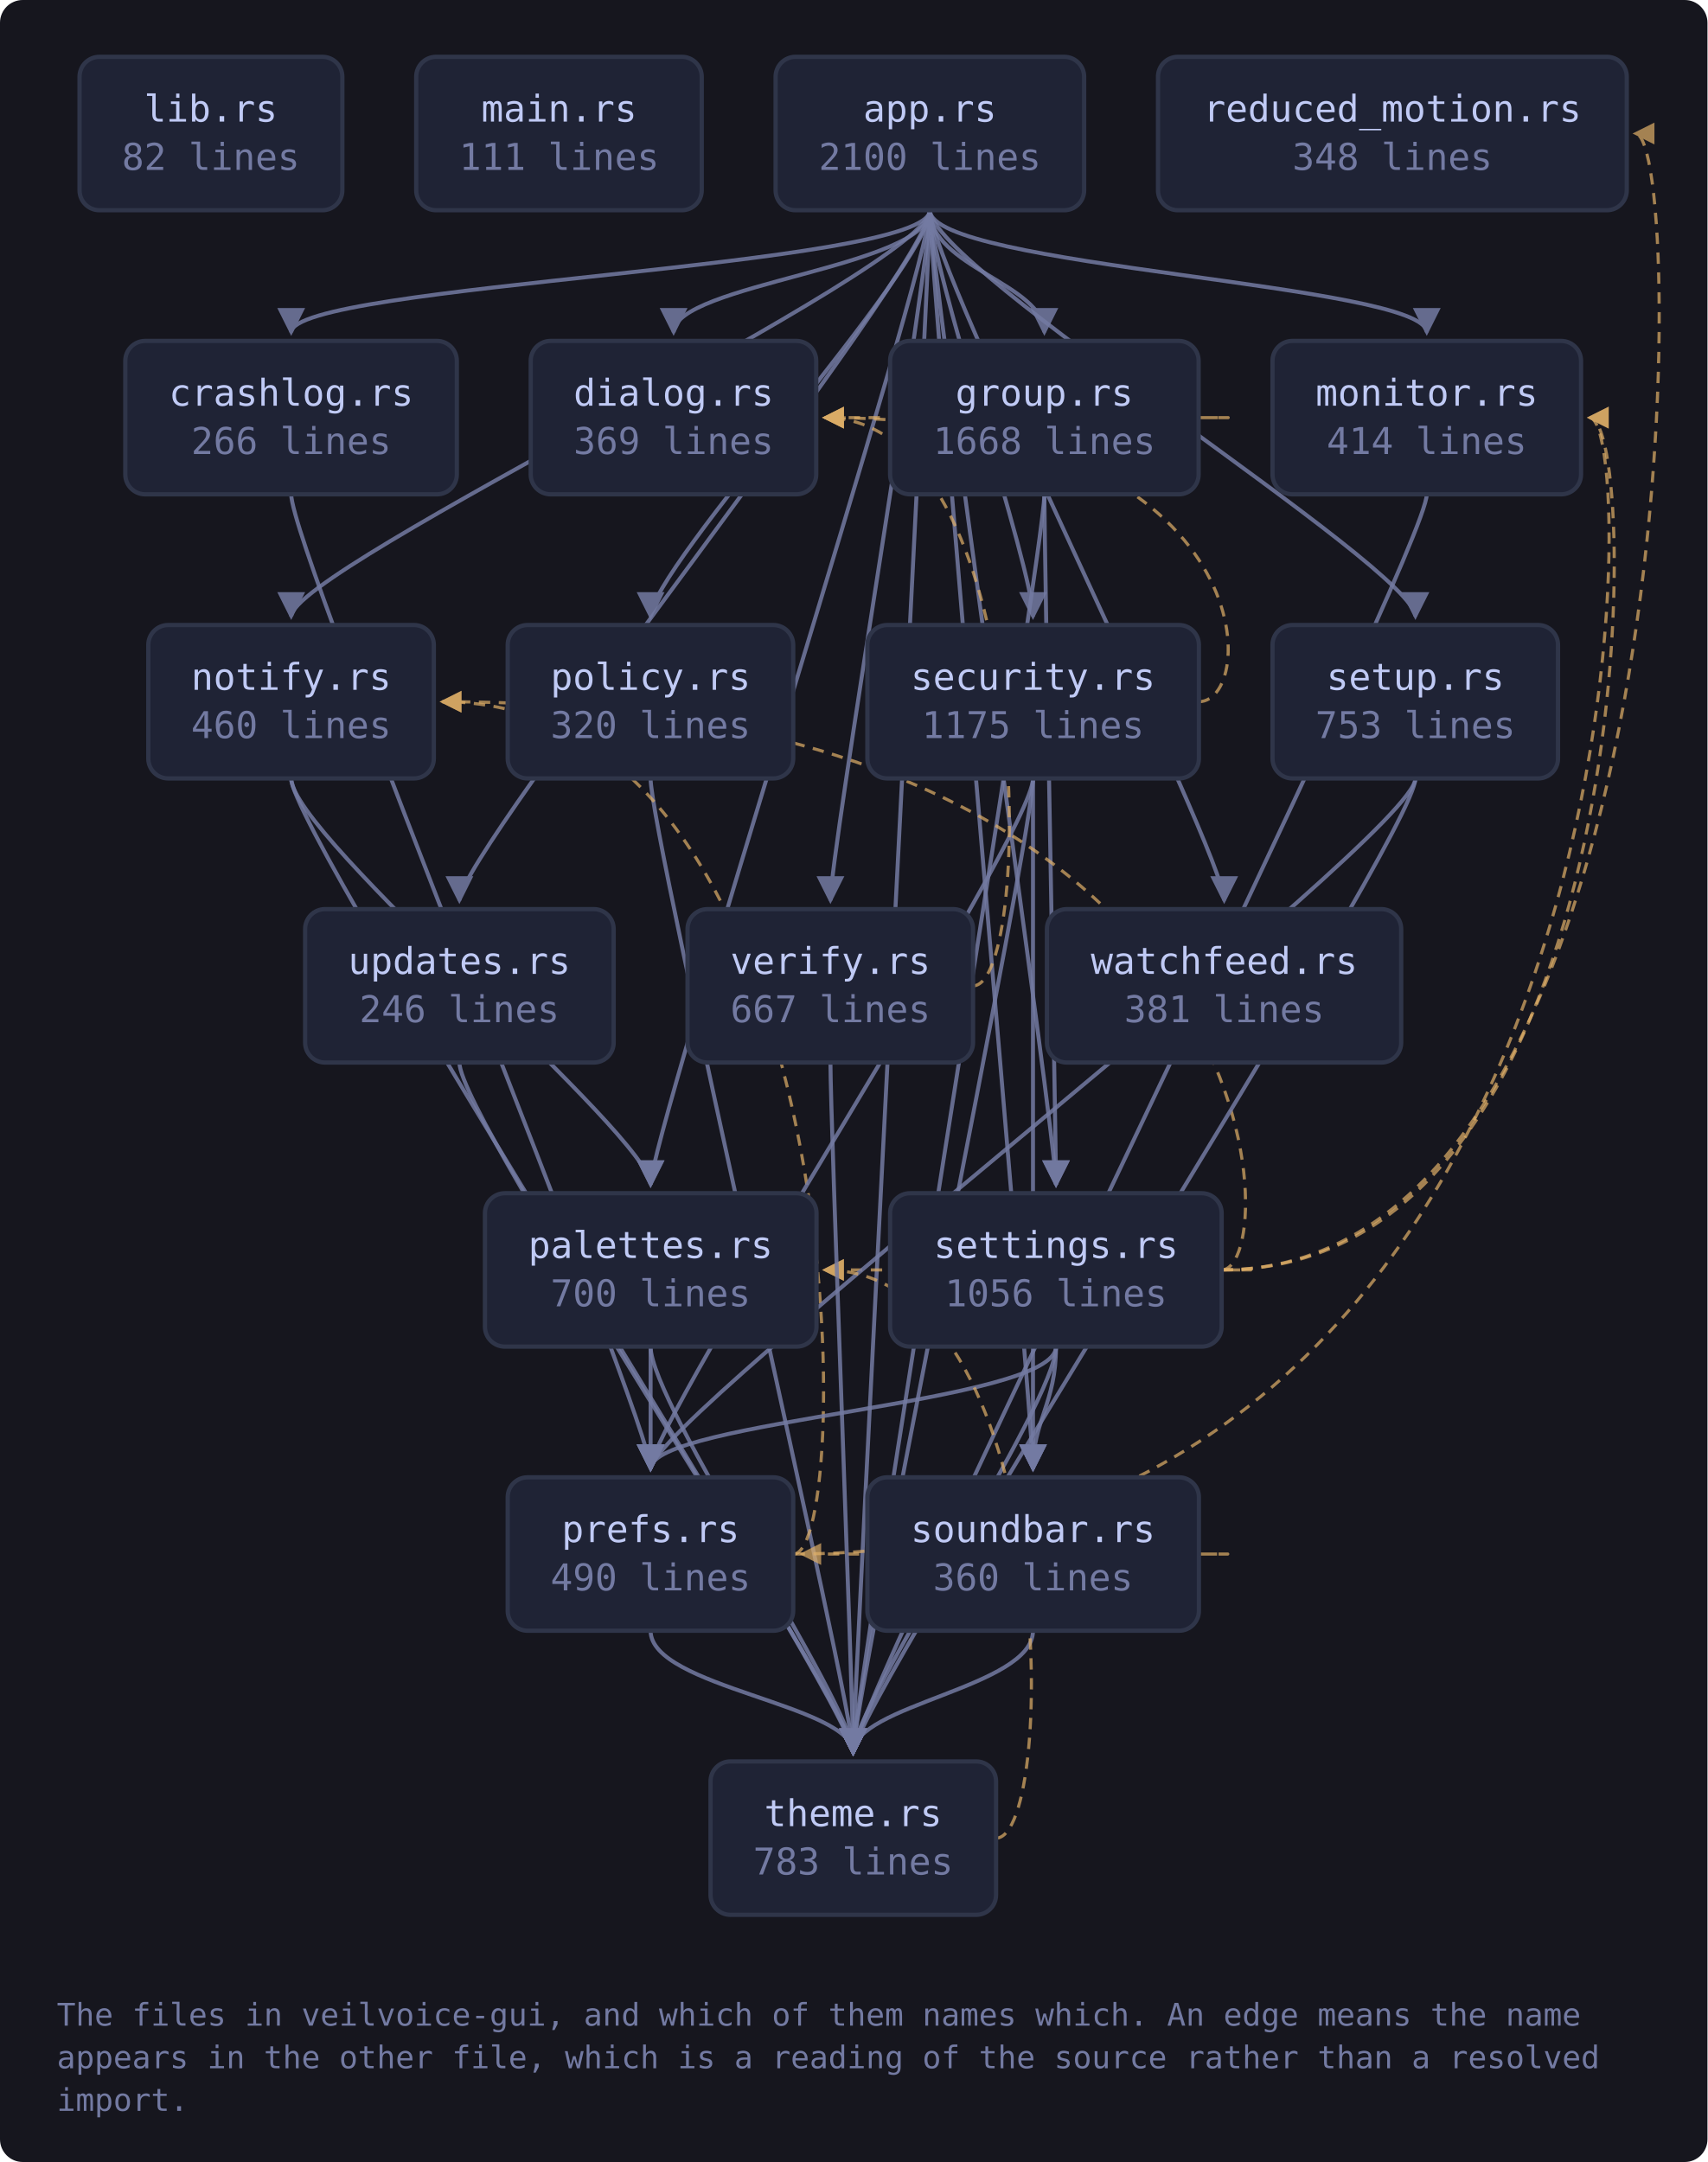
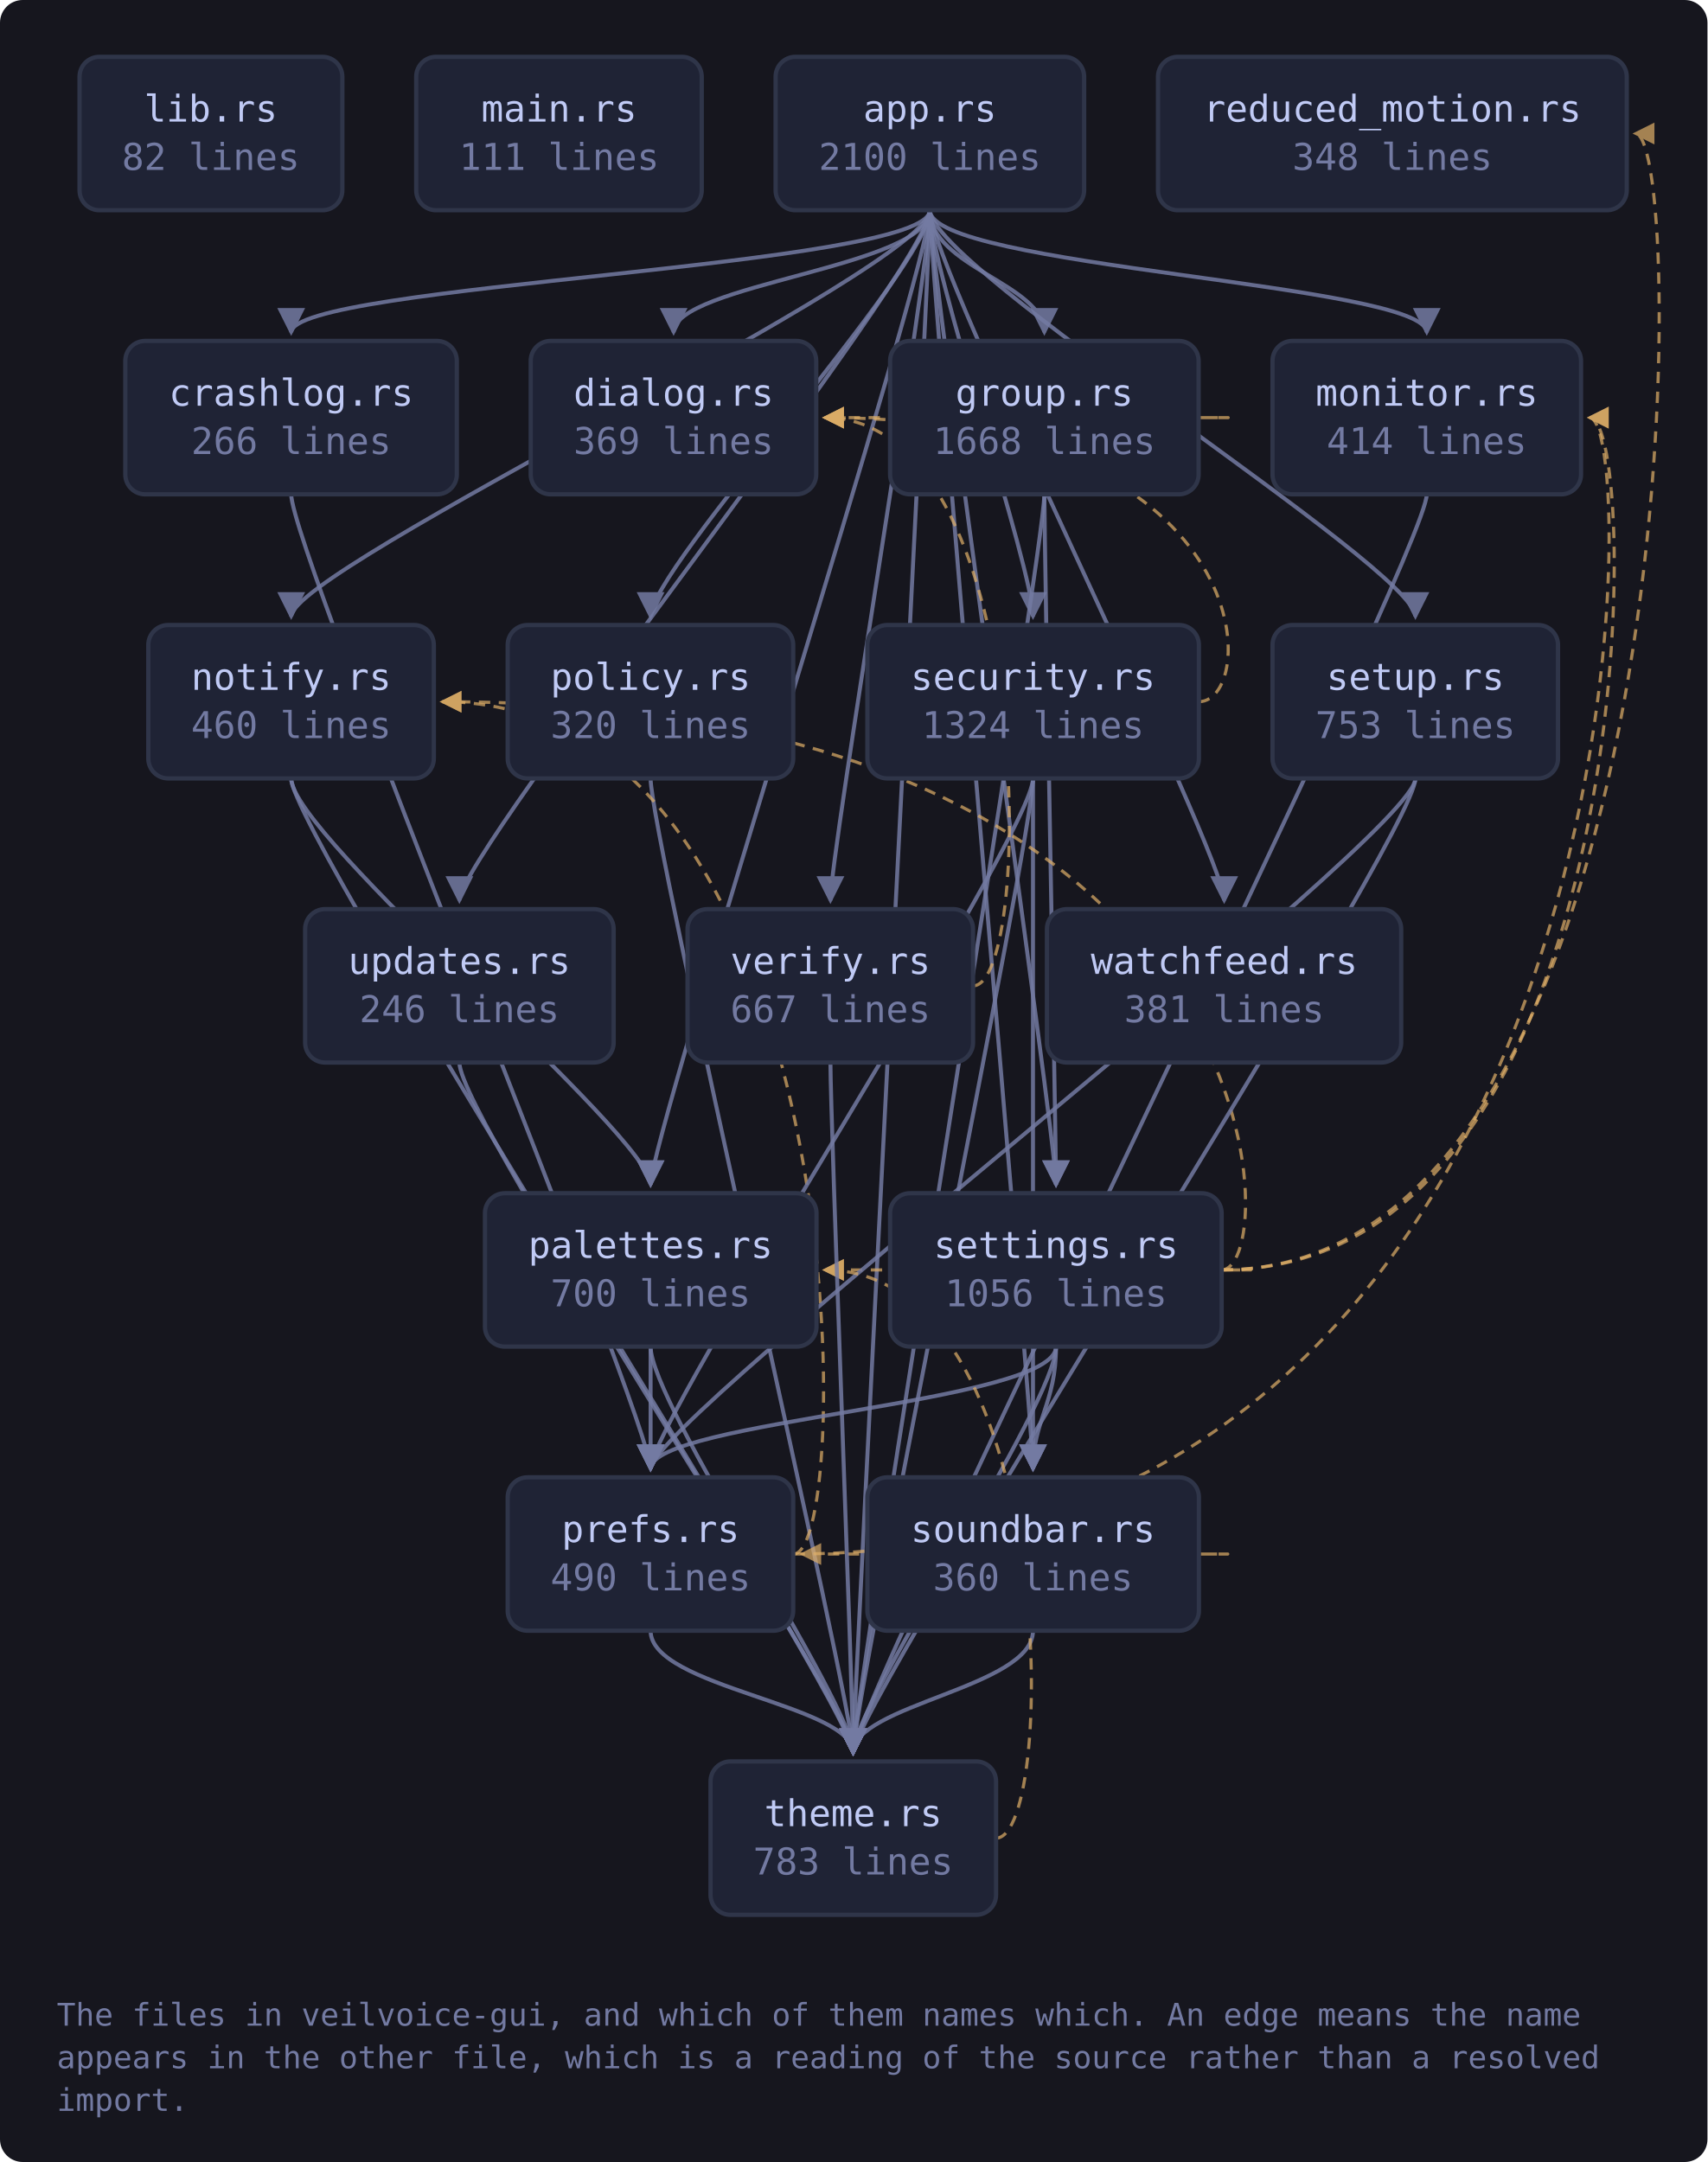
<svg xmlns="http://www.w3.org/2000/svg" viewBox="0 0 601 761" width="601" height="761" style="max-width:100%;height:auto" role="img" aria-label="flowchart">
  <defs>
    <marker id="a-muted" viewBox="0 0 8 8" refX="7" refY="4" markerWidth="7" markerHeight="7" orient="auto-start-reverse">
      <path d="M0 0 L8 4 L0 8 z" fill="var(--muted, #737aa2)" />
    </marker>
    <marker id="a-warn" viewBox="0 0 8 8" refX="7" refY="4" markerWidth="7" markerHeight="7" orient="auto-start-reverse">
      <path d="M0 0 L8 4 L0 8 z" fill="var(--warn, #e0af68)" />
    </marker>
    <marker id="a-accent" viewBox="0 0 8 8" refX="7" refY="4" markerWidth="7" markerHeight="7" orient="auto-start-reverse">
      <path d="M0 0 L8 4 L0 8 z" fill="var(--accent, #7aa2f7)" />
    </marker>
    <marker id="a-cyan" viewBox="0 0 8 8" refX="7" refY="4" markerWidth="7" markerHeight="7" orient="auto-start-reverse">
      <path d="M0 0 L8 4 L0 8 z" fill="var(--cyan, #7dcfff)" />
    </marker>
    <marker id="a-accent-2" viewBox="0 0 8 8" refX="7" refY="4" markerWidth="7" markerHeight="7" orient="auto-start-reverse">
      <path d="M0 0 L8 4 L0 8 z" fill="var(--accent-2, #bb9af7)" />
    </marker>
  </defs>
  <rect x="0" y="0" width="601" height="761" fill="var(--bg-inset, #16161e)" rx="8" />
  <path d="M327.3 74.0 C 327.3 94.0, 102.5 100.0, 102.5 117.0" fill="none" stroke="var(--muted, #737aa2)" stroke-width="1.4" opacity="0.85" marker-end="url(#a-muted)" />
  <path d="M327.3 74.0 C 327.3 94.0, 237.1 100.0, 237.1 117.0" fill="none" stroke="var(--muted, #737aa2)" stroke-width="1.4" opacity="0.85" marker-end="url(#a-muted)" />
  <path d="M327.3 74.0 C 327.3 94.0, 367.6 100.0, 367.6 117.0" fill="none" stroke="var(--muted, #737aa2)" stroke-width="1.4" opacity="0.85" marker-end="url(#a-muted)" />
  <path d="M327.3 74.0 C 327.3 94.0, 502.2 100.0, 502.2 117.0" fill="none" stroke="var(--muted, #737aa2)" stroke-width="1.4" opacity="0.85" marker-end="url(#a-muted)" />
  <path d="M327.3 74.0 C 327.3 94.0, 102.5 200.0, 102.5 217.0" fill="none" stroke="var(--muted, #737aa2)" stroke-width="1.4" opacity="0.85" marker-end="url(#a-muted)" />
  <path d="M327.3 74.0 C 327.3 94.0, 229.0 400.0, 229.0 417.0" fill="none" stroke="var(--muted, #737aa2)" stroke-width="1.4" opacity="0.85" marker-end="url(#a-muted)" />
  <path d="M327.3 74.0 C 327.3 94.0, 229.0 200.0, 229.0 217.0" fill="none" stroke="var(--muted, #737aa2)" stroke-width="1.4" opacity="0.85" marker-end="url(#a-muted)" />
  <path d="M327.3 74.0 C 327.3 94.0, 363.6 200.0, 363.6 217.0" fill="none" stroke="var(--muted, #737aa2)" stroke-width="1.4" opacity="0.85" marker-end="url(#a-muted)" />
  <path d="M327.3 74.0 C 327.3 94.0, 371.7 400.0, 371.7 417.0" fill="none" stroke="var(--muted, #737aa2)" stroke-width="1.4" opacity="0.85" marker-end="url(#a-muted)" />
  <path d="M327.3 74.0 C 327.3 94.0, 498.2 200.0, 498.2 217.0" fill="none" stroke="var(--muted, #737aa2)" stroke-width="1.4" opacity="0.85" marker-end="url(#a-muted)" />
  <path d="M327.3 74.0 C 327.3 94.0, 363.6 500.0, 363.6 517.0" fill="none" stroke="var(--muted, #737aa2)" stroke-width="1.4" opacity="0.85" marker-end="url(#a-muted)" />
  <path d="M327.3 74.0 C 327.3 94.0, 300.3 600.0, 300.3 617.0" fill="none" stroke="var(--muted, #737aa2)" stroke-width="1.4" opacity="0.85" marker-end="url(#a-muted)" />
  <path d="M327.3 74.0 C 327.3 94.0, 161.7 300.0, 161.7 317.0" fill="none" stroke="var(--muted, #737aa2)" stroke-width="1.4" opacity="0.85" marker-end="url(#a-muted)" />
  <path d="M327.3 74.0 C 327.3 94.0, 292.3 300.0, 292.3 317.0" fill="none" stroke="var(--muted, #737aa2)" stroke-width="1.4" opacity="0.85" marker-end="url(#a-muted)" />
  <path d="M327.3 74.0 C 327.3 94.0, 430.9 300.0, 430.9 317.0" fill="none" stroke="var(--muted, #737aa2)" stroke-width="1.4" opacity="0.85" marker-end="url(#a-muted)" />
  <path d="M102.5 174.0 C 102.5 194.0, 229.0 500.0, 229.0 517.0" fill="none" stroke="var(--muted, #737aa2)" stroke-width="1.4" opacity="0.85" marker-end="url(#a-muted)" />
  <path d="M421.9 147.0 C 443.9 147.0, 443.9 147.0, 290.3 147.0" fill="none" stroke="var(--warn, #e0af68)" stroke-width="1.1" opacity="0.7" stroke-dasharray="4 3" marker-end="url(#a-warn)" />
  <path d="M367.6 174.0 C 367.6 194.0, 371.7 400.0, 371.7 417.0" fill="none" stroke="var(--muted, #737aa2)" stroke-width="1.4" opacity="0.85" marker-end="url(#a-muted)" />
  <path d="M367.6 174.0 C 367.6 194.0, 300.3 600.0, 300.3 617.0" fill="none" stroke="var(--muted, #737aa2)" stroke-width="1.4" opacity="0.85" marker-end="url(#a-muted)" />
  <path d="M502.2 174.0 C 502.2 194.0, 300.3 600.0, 300.3 617.0" fill="none" stroke="var(--muted, #737aa2)" stroke-width="1.4" opacity="0.85" marker-end="url(#a-muted)" />
  <path d="M102.5 274.0 C 102.5 294.0, 229.0 400.0, 229.0 417.0" fill="none" stroke="var(--muted, #737aa2)" stroke-width="1.4" opacity="0.85" marker-end="url(#a-muted)" />
  <path d="M102.5 274.0 C 102.5 294.0, 300.3 600.0, 300.3 617.0" fill="none" stroke="var(--muted, #737aa2)" stroke-width="1.4" opacity="0.85" marker-end="url(#a-muted)" />
  <path d="M229.0 474.0 C 229.0 494.0, 229.0 500.0, 229.0 517.0" fill="none" stroke="var(--muted, #737aa2)" stroke-width="1.4" opacity="0.85" marker-end="url(#a-muted)" />
  <path d="M229.0 474.0 C 229.0 494.0, 300.3 600.0, 300.3 617.0" fill="none" stroke="var(--muted, #737aa2)" stroke-width="1.4" opacity="0.85" marker-end="url(#a-muted)" />
  <path d="M229.0 274.0 C 229.0 294.0, 300.3 600.0, 300.3 617.0" fill="none" stroke="var(--muted, #737aa2)" stroke-width="1.4" opacity="0.85" marker-end="url(#a-muted)" />
  <path d="M279.3 547.0 C 578.5 547.0, 578.5 147.0, 559.5 147.0" fill="none" stroke="var(--warn, #e0af68)" stroke-width="1.1" opacity="0.7" stroke-dasharray="4 3" marker-end="url(#a-warn)" />
  <path d="M279.3 547.0 C 301.3 547.0, 301.3 247.0, 155.7 247.0" fill="none" stroke="var(--warn, #e0af68)" stroke-width="1.1" opacity="0.7" stroke-dasharray="4 3" marker-end="url(#a-warn)" />
  <path d="M229.0 574.0 C 229.0 594.0, 300.3 600.0, 300.3 617.0" fill="none" stroke="var(--muted, #737aa2)" stroke-width="1.4" opacity="0.85" marker-end="url(#a-muted)" />
  <path d="M421.9 247.0 C 443.9 247.0, 443.9 147.0, 290.3 147.0" fill="none" stroke="var(--warn, #e0af68)" stroke-width="1.1" opacity="0.7" stroke-dasharray="4 3" marker-end="url(#a-warn)" />
  <path d="M363.6 274.0 C 363.6 294.0, 229.0 500.0, 229.0 517.0" fill="none" stroke="var(--muted, #737aa2)" stroke-width="1.4" opacity="0.85" marker-end="url(#a-muted)" />
  <path d="M363.6 274.0 C 363.6 294.0, 363.6 500.0, 363.6 517.0" fill="none" stroke="var(--muted, #737aa2)" stroke-width="1.4" opacity="0.85" marker-end="url(#a-muted)" />
  <path d="M363.6 274.0 C 363.6 294.0, 300.3 600.0, 300.3 617.0" fill="none" stroke="var(--muted, #737aa2)" stroke-width="1.4" opacity="0.85" marker-end="url(#a-muted)" />
  <path d="M430.0 447.0 C 578.5 447.0, 578.5 147.0, 559.5 147.0" fill="none" stroke="var(--warn, #e0af68)" stroke-width="1.1" opacity="0.7" stroke-dasharray="4 3" marker-end="url(#a-warn)" />
  <path d="M430.0 447.0 C 452.0 447.0, 452.0 247.0, 155.7 247.0" fill="none" stroke="var(--warn, #e0af68)" stroke-width="1.1" opacity="0.7" stroke-dasharray="4 3" marker-end="url(#a-warn)" />
  <path d="M430.0 447.0 C 452.0 447.0, 452.0 447.0, 290.3 447.0" fill="none" stroke="var(--warn, #e0af68)" stroke-width="1.1" opacity="0.7" stroke-dasharray="4 3" marker-end="url(#a-warn)" />
  <path d="M371.7 474.0 C 371.7 494.0, 229.0 500.0, 229.0 517.0" fill="none" stroke="var(--muted, #737aa2)" stroke-width="1.4" opacity="0.85" marker-end="url(#a-muted)" />
  <path d="M430.0 447.0 C 594.6 447.0, 594.6 47.0, 575.6 47.0" fill="none" stroke="var(--warn, #e0af68)" stroke-width="1.1" opacity="0.7" stroke-dasharray="4 3" marker-end="url(#a-warn)" />
  <path d="M371.7 474.0 C 371.7 494.0, 363.6 500.0, 363.6 517.0" fill="none" stroke="var(--muted, #737aa2)" stroke-width="1.4" opacity="0.85" marker-end="url(#a-muted)" />
  <path d="M371.7 474.0 C 371.7 494.0, 300.3 600.0, 300.3 617.0" fill="none" stroke="var(--muted, #737aa2)" stroke-width="1.4" opacity="0.85" marker-end="url(#a-muted)" />
  <path d="M498.2 274.0 C 498.2 294.0, 229.0 500.0, 229.0 517.0" fill="none" stroke="var(--muted, #737aa2)" stroke-width="1.4" opacity="0.85" marker-end="url(#a-muted)" />
  <path d="M498.2 274.0 C 498.2 294.0, 300.3 600.0, 300.3 617.0" fill="none" stroke="var(--muted, #737aa2)" stroke-width="1.4" opacity="0.85" marker-end="url(#a-muted)" />
  <path d="M421.9 547.0 C 443.9 547.0, 443.9 547.0, 282.3 547.0" fill="none" stroke="var(--warn, #e0af68)" stroke-width="1.1" opacity="0.7" stroke-dasharray="4 3" marker-end="url(#a-warn)" />
  <path d="M363.6 574.0 C 363.6 594.0, 300.3 600.0, 300.3 617.0" fill="none" stroke="var(--muted, #737aa2)" stroke-width="1.4" opacity="0.85" marker-end="url(#a-muted)" />
  <path d="M350.6 647.0 C 372.6 647.0, 372.6 447.0, 290.3 447.0" fill="none" stroke="var(--warn, #e0af68)" stroke-width="1.1" opacity="0.7" stroke-dasharray="4 3" marker-end="url(#a-warn)" />
  <path d="M161.7 374.0 C 161.7 394.0, 300.3 600.0, 300.3 617.0" fill="none" stroke="var(--muted, #737aa2)" stroke-width="1.4" opacity="0.85" marker-end="url(#a-muted)" />
  <path d="M342.5 347.0 C 364.5 347.0, 364.5 147.0, 290.3 147.0" fill="none" stroke="var(--warn, #e0af68)" stroke-width="1.1" opacity="0.7" stroke-dasharray="4 3" marker-end="url(#a-warn)" />
  <path d="M292.3 374.0 C 292.3 394.0, 300.3 600.0, 300.3 617.0" fill="none" stroke="var(--muted, #737aa2)" stroke-width="1.4" opacity="0.85" marker-end="url(#a-muted)" />
  <a href="https://github.com/tilas01/veilvoice/blob/main/crates/veilvoice-gui/src/lib.rs" target="_blank" rel="noopener noreferrer">
    <rect x="28.0" y="20.0" width="92.5" height="54.0" rx="7" fill="var(--bg-soft, #1f2335)" stroke="var(--border, #2f3549)" stroke-width="1.5" />
    <text x="74.2" y="42.8" font-family="ui-monospace, SFMono-Regular, Menlo, Consolas, monospace" font-size="13" fill="var(--fg, #c0caf5)" text-anchor="middle">lib.rs</text>
    <text x="74.2" y="59.8" font-family="ui-monospace, SFMono-Regular, Menlo, Consolas, monospace" font-size="13" fill="var(--muted, #737aa2)" text-anchor="middle">82 lines</text>
  </a>
  <a href="https://github.com/tilas01/veilvoice/blob/main/crates/veilvoice-gui/src/main.rs" target="_blank" rel="noopener noreferrer">
    <rect x="146.5" y="20.0" width="100.5" height="54.0" rx="7" fill="var(--bg-soft, #1f2335)" stroke="var(--border, #2f3549)" stroke-width="1.5" />
    <text x="196.8" y="42.8" font-family="ui-monospace, SFMono-Regular, Menlo, Consolas, monospace" font-size="13" fill="var(--fg, #c0caf5)" text-anchor="middle">main.rs</text>
    <text x="196.8" y="59.8" font-family="ui-monospace, SFMono-Regular, Menlo, Consolas, monospace" font-size="13" fill="var(--muted, #737aa2)" text-anchor="middle">111 lines</text>
  </a>
  <a href="https://github.com/tilas01/veilvoice/blob/main/crates/veilvoice-gui/src/app.rs" target="_blank" rel="noopener noreferrer">
    <rect x="273.0" y="20.0" width="108.6" height="54.0" rx="7" fill="var(--bg-soft, #1f2335)" stroke="var(--border, #2f3549)" stroke-width="1.5" />
    <text x="327.3" y="42.8" font-family="ui-monospace, SFMono-Regular, Menlo, Consolas, monospace" font-size="13" fill="var(--fg, #c0caf5)" text-anchor="middle">app.rs</text>
    <text x="327.3" y="59.8" font-family="ui-monospace, SFMono-Regular, Menlo, Consolas, monospace" font-size="13" fill="var(--muted, #737aa2)" text-anchor="middle">2100 lines</text>
  </a>
  <a href="https://github.com/tilas01/veilvoice/blob/main/crates/veilvoice-gui/src/crashlog.rs" target="_blank" rel="noopener noreferrer">
    <rect x="44.1" y="120.0" width="116.7" height="54.0" rx="7" fill="var(--bg-soft, #1f2335)" stroke="var(--border, #2f3549)" stroke-width="1.5" />
    <text x="102.5" y="142.8" font-family="ui-monospace, SFMono-Regular, Menlo, Consolas, monospace" font-size="13" fill="var(--fg, #c0caf5)" text-anchor="middle">crashlog.rs</text>
    <text x="102.5" y="159.8" font-family="ui-monospace, SFMono-Regular, Menlo, Consolas, monospace" font-size="13" fill="var(--muted, #737aa2)" text-anchor="middle">266 lines</text>
  </a>
  <a href="https://github.com/tilas01/veilvoice/blob/main/crates/veilvoice-gui/src/dialog.rs" target="_blank" rel="noopener noreferrer">
    <rect x="186.8" y="120.0" width="100.5" height="54.0" rx="7" fill="var(--bg-soft, #1f2335)" stroke="var(--border, #2f3549)" stroke-width="1.5" />
    <text x="237.1" y="142.8" font-family="ui-monospace, SFMono-Regular, Menlo, Consolas, monospace" font-size="13" fill="var(--fg, #c0caf5)" text-anchor="middle">dialog.rs</text>
    <text x="237.1" y="159.8" font-family="ui-monospace, SFMono-Regular, Menlo, Consolas, monospace" font-size="13" fill="var(--muted, #737aa2)" text-anchor="middle">369 lines</text>
  </a>
  <a href="https://github.com/tilas01/veilvoice/blob/main/crates/veilvoice-gui/src/group.rs" target="_blank" rel="noopener noreferrer">
    <rect x="313.3" y="120.0" width="108.6" height="54.0" rx="7" fill="var(--bg-soft, #1f2335)" stroke="var(--border, #2f3549)" stroke-width="1.5" />
    <text x="367.6" y="142.8" font-family="ui-monospace, SFMono-Regular, Menlo, Consolas, monospace" font-size="13" fill="var(--fg, #c0caf5)" text-anchor="middle">group.rs</text>
    <text x="367.6" y="159.8" font-family="ui-monospace, SFMono-Regular, Menlo, Consolas, monospace" font-size="13" fill="var(--muted, #737aa2)" text-anchor="middle">1668 lines</text>
  </a>
  <a href="https://github.com/tilas01/veilvoice/blob/main/crates/veilvoice-gui/src/monitor.rs" target="_blank" rel="noopener noreferrer">
    <rect x="447.9" y="120.0" width="108.6" height="54.0" rx="7" fill="var(--bg-soft, #1f2335)" stroke="var(--border, #2f3549)" stroke-width="1.5" />
    <text x="502.2" y="142.8" font-family="ui-monospace, SFMono-Regular, Menlo, Consolas, monospace" font-size="13" fill="var(--fg, #c0caf5)" text-anchor="middle">monitor.rs</text>
    <text x="502.2" y="159.8" font-family="ui-monospace, SFMono-Regular, Menlo, Consolas, monospace" font-size="13" fill="var(--muted, #737aa2)" text-anchor="middle">414 lines</text>
  </a>
  <a href="https://github.com/tilas01/veilvoice/blob/main/crates/veilvoice-gui/src/notify.rs" target="_blank" rel="noopener noreferrer">
    <rect x="52.2" y="220.0" width="100.5" height="54.0" rx="7" fill="var(--bg-soft, #1f2335)" stroke="var(--border, #2f3549)" stroke-width="1.5" />
    <text x="102.5" y="242.8" font-family="ui-monospace, SFMono-Regular, Menlo, Consolas, monospace" font-size="13" fill="var(--fg, #c0caf5)" text-anchor="middle">notify.rs</text>
    <text x="102.5" y="259.8" font-family="ui-monospace, SFMono-Regular, Menlo, Consolas, monospace" font-size="13" fill="var(--muted, #737aa2)" text-anchor="middle">460 lines</text>
  </a>
  <a href="https://github.com/tilas01/veilvoice/blob/main/crates/veilvoice-gui/src/palettes.rs" target="_blank" rel="noopener noreferrer">
    <rect x="170.7" y="420.0" width="116.7" height="54.0" rx="7" fill="var(--bg-soft, #1f2335)" stroke="var(--border, #2f3549)" stroke-width="1.5" />
    <text x="229.0" y="442.8" font-family="ui-monospace, SFMono-Regular, Menlo, Consolas, monospace" font-size="13" fill="var(--fg, #c0caf5)" text-anchor="middle">palettes.rs</text>
    <text x="229.0" y="459.8" font-family="ui-monospace, SFMono-Regular, Menlo, Consolas, monospace" font-size="13" fill="var(--muted, #737aa2)" text-anchor="middle">700 lines</text>
  </a>
  <a href="https://github.com/tilas01/veilvoice/blob/main/crates/veilvoice-gui/src/policy.rs" target="_blank" rel="noopener noreferrer">
    <rect x="178.7" y="220.0" width="100.5" height="54.0" rx="7" fill="var(--bg-soft, #1f2335)" stroke="var(--border, #2f3549)" stroke-width="1.5" />
    <text x="229.0" y="242.8" font-family="ui-monospace, SFMono-Regular, Menlo, Consolas, monospace" font-size="13" fill="var(--fg, #c0caf5)" text-anchor="middle">policy.rs</text>
    <text x="229.0" y="259.8" font-family="ui-monospace, SFMono-Regular, Menlo, Consolas, monospace" font-size="13" fill="var(--muted, #737aa2)" text-anchor="middle">320 lines</text>
  </a>
  <a href="https://github.com/tilas01/veilvoice/blob/main/crates/veilvoice-gui/src/prefs.rs" target="_blank" rel="noopener noreferrer">
    <rect x="178.7" y="520.0" width="100.5" height="54.0" rx="7" fill="var(--bg-soft, #1f2335)" stroke="var(--border, #2f3549)" stroke-width="1.5" />
    <text x="229.0" y="542.8" font-family="ui-monospace, SFMono-Regular, Menlo, Consolas, monospace" font-size="13" fill="var(--fg, #c0caf5)" text-anchor="middle">prefs.rs</text>
    <text x="229.0" y="559.8" font-family="ui-monospace, SFMono-Regular, Menlo, Consolas, monospace" font-size="13" fill="var(--muted, #737aa2)" text-anchor="middle">490 lines</text>
  </a>
  <a href="https://github.com/tilas01/veilvoice/blob/main/crates/veilvoice-gui/src/reduced_motion.rs" target="_blank" rel="noopener noreferrer">
    <rect x="407.6" y="20.0" width="165.0" height="54.0" rx="7" fill="var(--bg-soft, #1f2335)" stroke="var(--border, #2f3549)" stroke-width="1.5" />
    <text x="490.1" y="42.8" font-family="ui-monospace, SFMono-Regular, Menlo, Consolas, monospace" font-size="13" fill="var(--fg, #c0caf5)" text-anchor="middle">reduced_motion.rs</text>
    <text x="490.1" y="59.8" font-family="ui-monospace, SFMono-Regular, Menlo, Consolas, monospace" font-size="13" fill="var(--muted, #737aa2)" text-anchor="middle">348 lines</text>
  </a>
  <a href="https://github.com/tilas01/veilvoice/blob/main/crates/veilvoice-gui/src/security.rs" target="_blank" rel="noopener noreferrer">
    <rect x="305.3" y="220.0" width="116.7" height="54.0" rx="7" fill="var(--bg-soft, #1f2335)" stroke="var(--border, #2f3549)" stroke-width="1.5" />
    <text x="363.6" y="242.8" font-family="ui-monospace, SFMono-Regular, Menlo, Consolas, monospace" font-size="13" fill="var(--fg, #c0caf5)" text-anchor="middle">security.rs</text>
-     <text x="363.6" y="259.8" font-family="ui-monospace, SFMono-Regular, Menlo, Consolas, monospace" font-size="13" fill="var(--muted, #737aa2)" text-anchor="middle">1175 lines</text>
+     <text x="363.6" y="259.8" font-family="ui-monospace, SFMono-Regular, Menlo, Consolas, monospace" font-size="13" fill="var(--muted, #737aa2)" text-anchor="middle">1324 lines</text>
  </a>
  <a href="https://github.com/tilas01/veilvoice/blob/main/crates/veilvoice-gui/src/settings.rs" target="_blank" rel="noopener noreferrer">
    <rect x="313.3" y="420.0" width="116.7" height="54.0" rx="7" fill="var(--bg-soft, #1f2335)" stroke="var(--border, #2f3549)" stroke-width="1.5" />
    <text x="371.7" y="442.8" font-family="ui-monospace, SFMono-Regular, Menlo, Consolas, monospace" font-size="13" fill="var(--fg, #c0caf5)" text-anchor="middle">settings.rs</text>
    <text x="371.7" y="459.8" font-family="ui-monospace, SFMono-Regular, Menlo, Consolas, monospace" font-size="13" fill="var(--muted, #737aa2)" text-anchor="middle">1056 lines</text>
  </a>
  <a href="https://github.com/tilas01/veilvoice/blob/main/crates/veilvoice-gui/src/setup.rs" target="_blank" rel="noopener noreferrer">
    <rect x="447.9" y="220.0" width="100.5" height="54.0" rx="7" fill="var(--bg-soft, #1f2335)" stroke="var(--border, #2f3549)" stroke-width="1.5" />
    <text x="498.2" y="242.8" font-family="ui-monospace, SFMono-Regular, Menlo, Consolas, monospace" font-size="13" fill="var(--fg, #c0caf5)" text-anchor="middle">setup.rs</text>
    <text x="498.2" y="259.8" font-family="ui-monospace, SFMono-Regular, Menlo, Consolas, monospace" font-size="13" fill="var(--muted, #737aa2)" text-anchor="middle">753 lines</text>
  </a>
  <a href="https://github.com/tilas01/veilvoice/blob/main/crates/veilvoice-gui/src/soundbar.rs" target="_blank" rel="noopener noreferrer">
    <rect x="305.3" y="520.0" width="116.7" height="54.0" rx="7" fill="var(--bg-soft, #1f2335)" stroke="var(--border, #2f3549)" stroke-width="1.5" />
    <text x="363.6" y="542.8" font-family="ui-monospace, SFMono-Regular, Menlo, Consolas, monospace" font-size="13" fill="var(--fg, #c0caf5)" text-anchor="middle">soundbar.rs</text>
    <text x="363.6" y="559.8" font-family="ui-monospace, SFMono-Regular, Menlo, Consolas, monospace" font-size="13" fill="var(--muted, #737aa2)" text-anchor="middle">360 lines</text>
  </a>
  <a href="https://github.com/tilas01/veilvoice/blob/main/crates/veilvoice-gui/src/theme.rs" target="_blank" rel="noopener noreferrer">
    <rect x="250.1" y="620.0" width="100.5" height="54.0" rx="7" fill="var(--bg-soft, #1f2335)" stroke="var(--border, #2f3549)" stroke-width="1.5" />
    <text x="300.3" y="642.8" font-family="ui-monospace, SFMono-Regular, Menlo, Consolas, monospace" font-size="13" fill="var(--fg, #c0caf5)" text-anchor="middle">theme.rs</text>
    <text x="300.3" y="659.8" font-family="ui-monospace, SFMono-Regular, Menlo, Consolas, monospace" font-size="13" fill="var(--muted, #737aa2)" text-anchor="middle">783 lines</text>
  </a>
  <a href="https://github.com/tilas01/veilvoice/blob/main/crates/veilvoice-gui/src/updates.rs" target="_blank" rel="noopener noreferrer">
    <rect x="107.4" y="320.0" width="108.6" height="54.0" rx="7" fill="var(--bg-soft, #1f2335)" stroke="var(--border, #2f3549)" stroke-width="1.5" />
    <text x="161.7" y="342.8" font-family="ui-monospace, SFMono-Regular, Menlo, Consolas, monospace" font-size="13" fill="var(--fg, #c0caf5)" text-anchor="middle">updates.rs</text>
    <text x="161.7" y="359.8" font-family="ui-monospace, SFMono-Regular, Menlo, Consolas, monospace" font-size="13" fill="var(--muted, #737aa2)" text-anchor="middle">246 lines</text>
  </a>
  <a href="https://github.com/tilas01/veilvoice/blob/main/crates/veilvoice-gui/src/verify.rs" target="_blank" rel="noopener noreferrer">
    <rect x="242.0" y="320.0" width="100.5" height="54.0" rx="7" fill="var(--bg-soft, #1f2335)" stroke="var(--border, #2f3549)" stroke-width="1.5" />
    <text x="292.3" y="342.8" font-family="ui-monospace, SFMono-Regular, Menlo, Consolas, monospace" font-size="13" fill="var(--fg, #c0caf5)" text-anchor="middle">verify.rs</text>
    <text x="292.3" y="359.8" font-family="ui-monospace, SFMono-Regular, Menlo, Consolas, monospace" font-size="13" fill="var(--muted, #737aa2)" text-anchor="middle">667 lines</text>
  </a>
  <a href="https://github.com/tilas01/veilvoice/blob/main/crates/veilvoice-gui/src/watchfeed.rs" target="_blank" rel="noopener noreferrer">
    <rect x="368.5" y="320.0" width="124.7" height="54.0" rx="7" fill="var(--bg-soft, #1f2335)" stroke="var(--border, #2f3549)" stroke-width="1.5" />
    <text x="430.9" y="342.8" font-family="ui-monospace, SFMono-Regular, Menlo, Consolas, monospace" font-size="13" fill="var(--fg, #c0caf5)" text-anchor="middle">watchfeed.rs</text>
    <text x="430.9" y="359.8" font-family="ui-monospace, SFMono-Regular, Menlo, Consolas, monospace" font-size="13" fill="var(--muted, #737aa2)" text-anchor="middle">381 lines</text>
  </a>
  <text x="20.0" y="713.0" font-family="ui-monospace, SFMono-Regular, Menlo, Consolas, monospace" font-size="11" fill="var(--muted, #737aa2)">The files in veilvoice-gui, and which of them names which. An edge means the name</text>
  <text x="20.0" y="728.0" font-family="ui-monospace, SFMono-Regular, Menlo, Consolas, monospace" font-size="11" fill="var(--muted, #737aa2)">appears in the other file, which is a reading of the source rather than a resolved</text>
  <text x="20.0" y="743.0" font-family="ui-monospace, SFMono-Regular, Menlo, Consolas, monospace" font-size="11" fill="var(--muted, #737aa2)">import.</text>
</svg>
